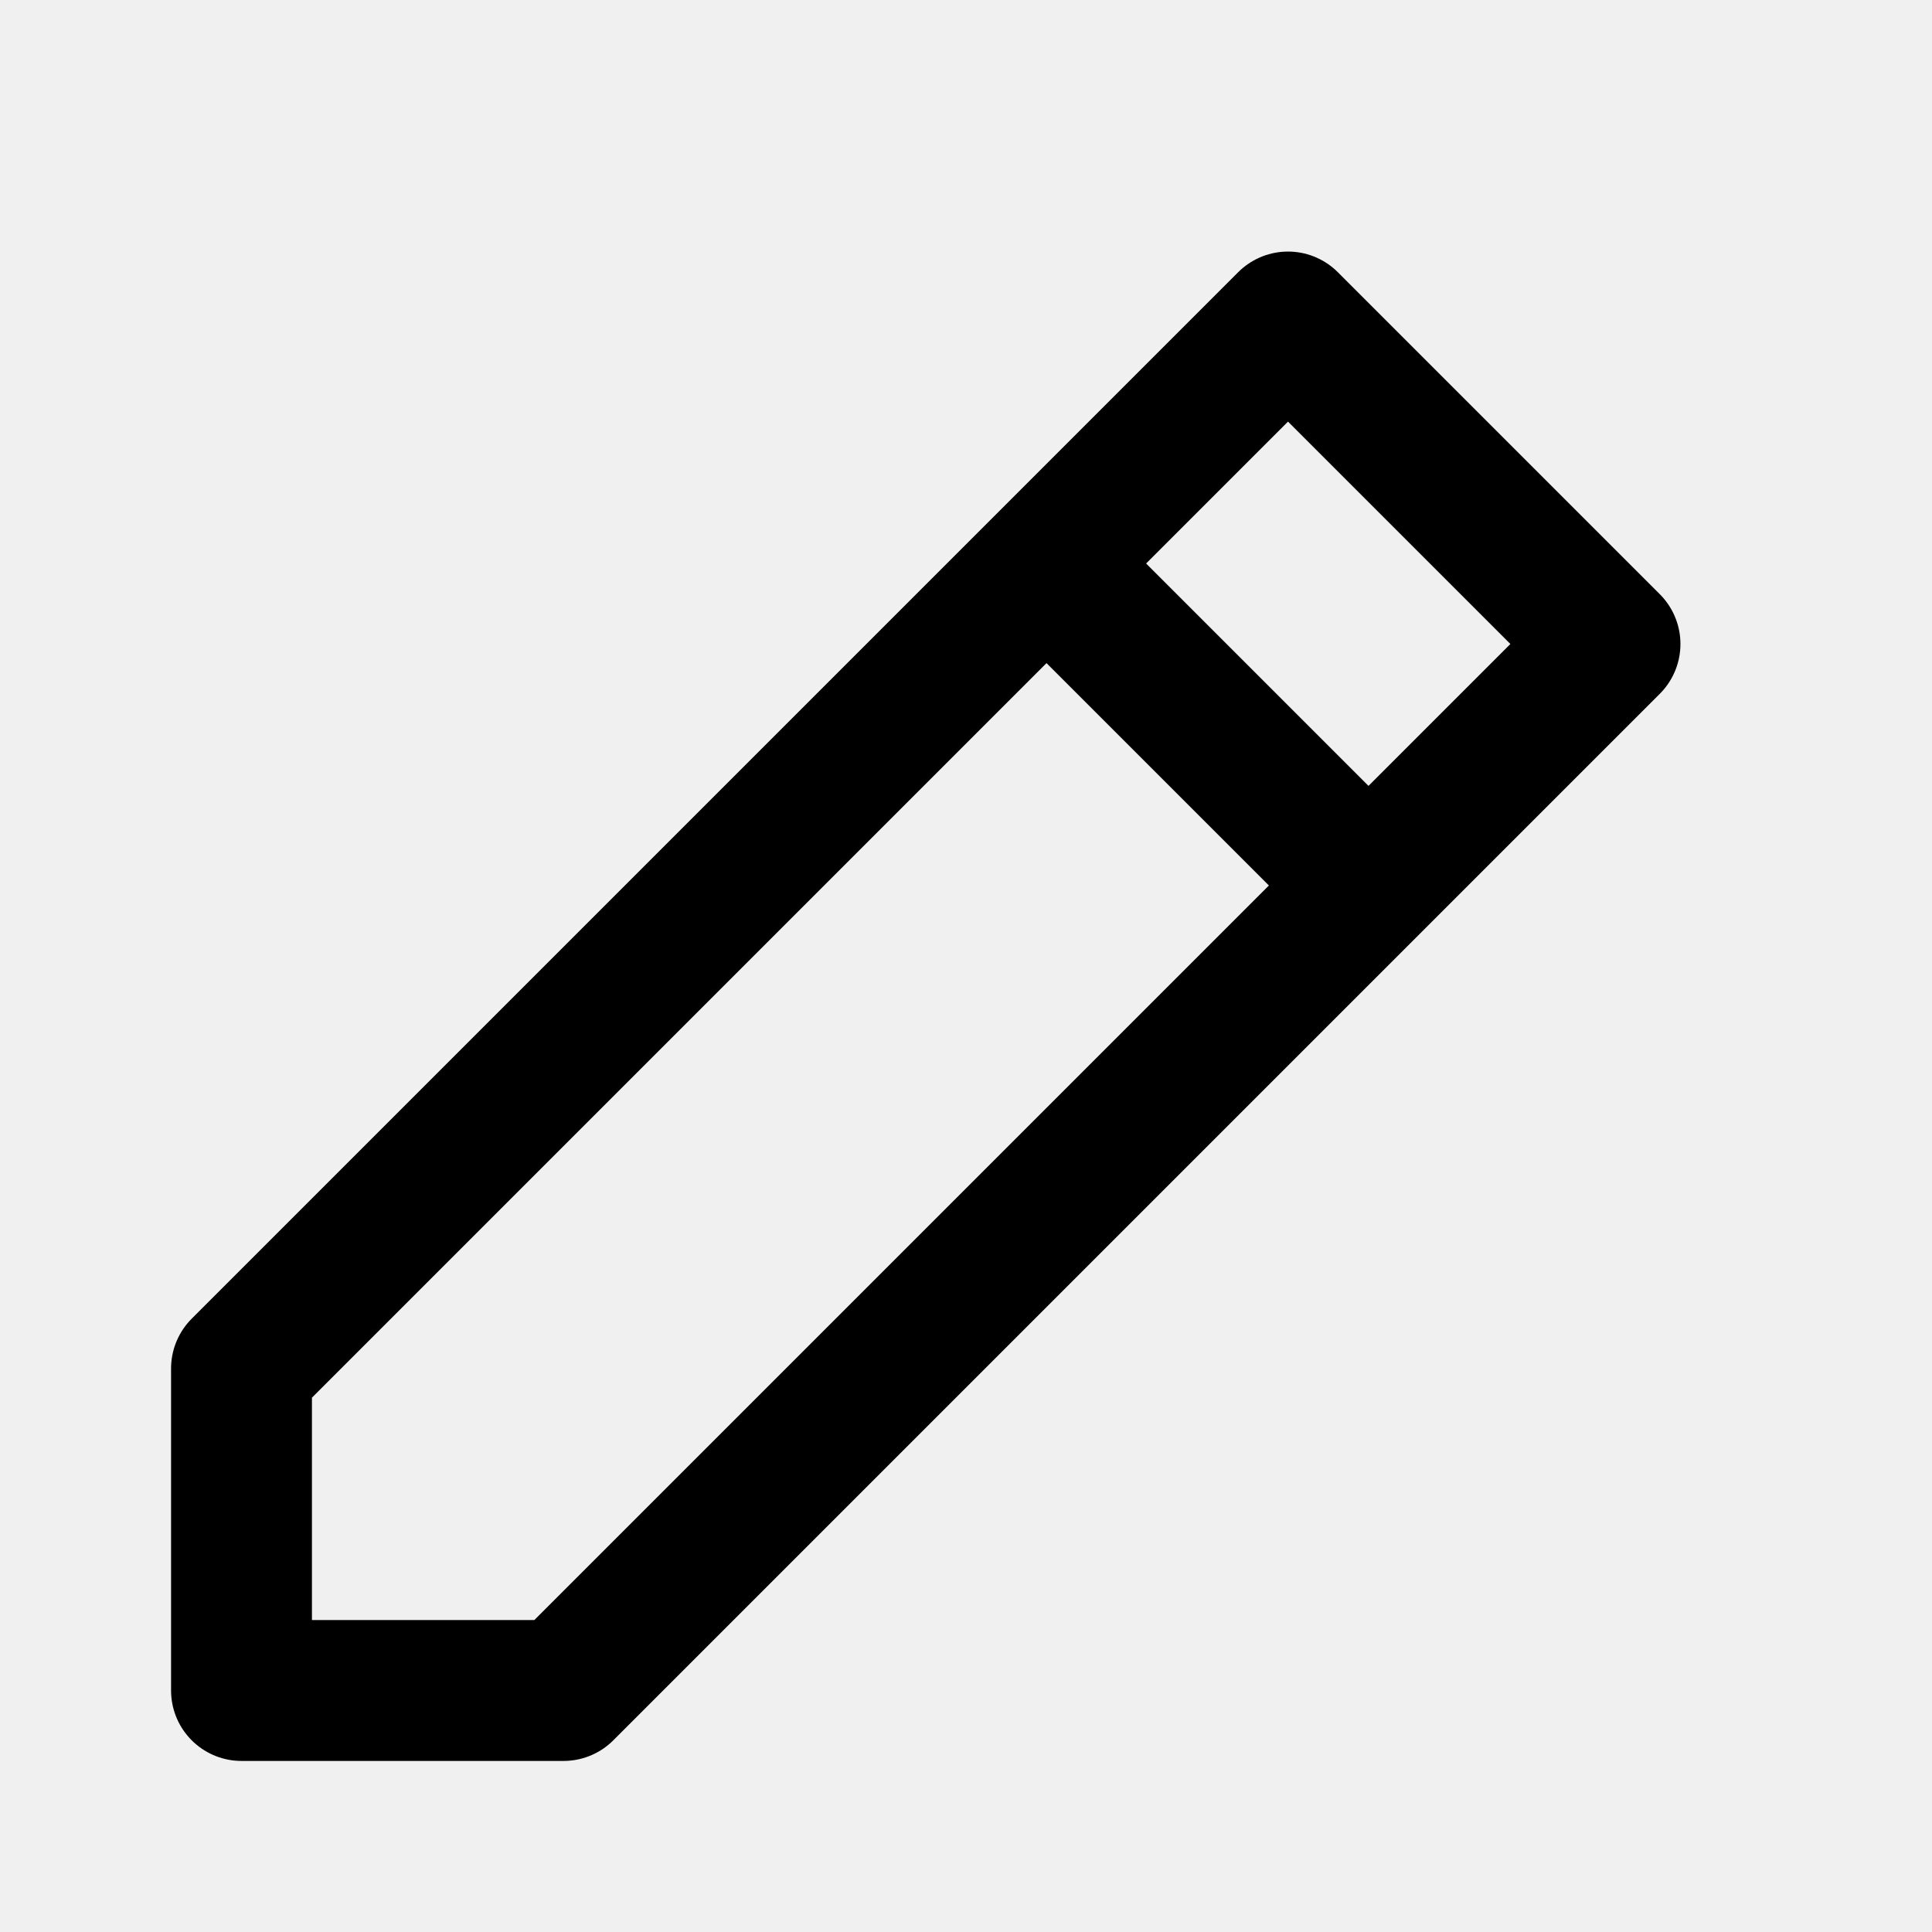
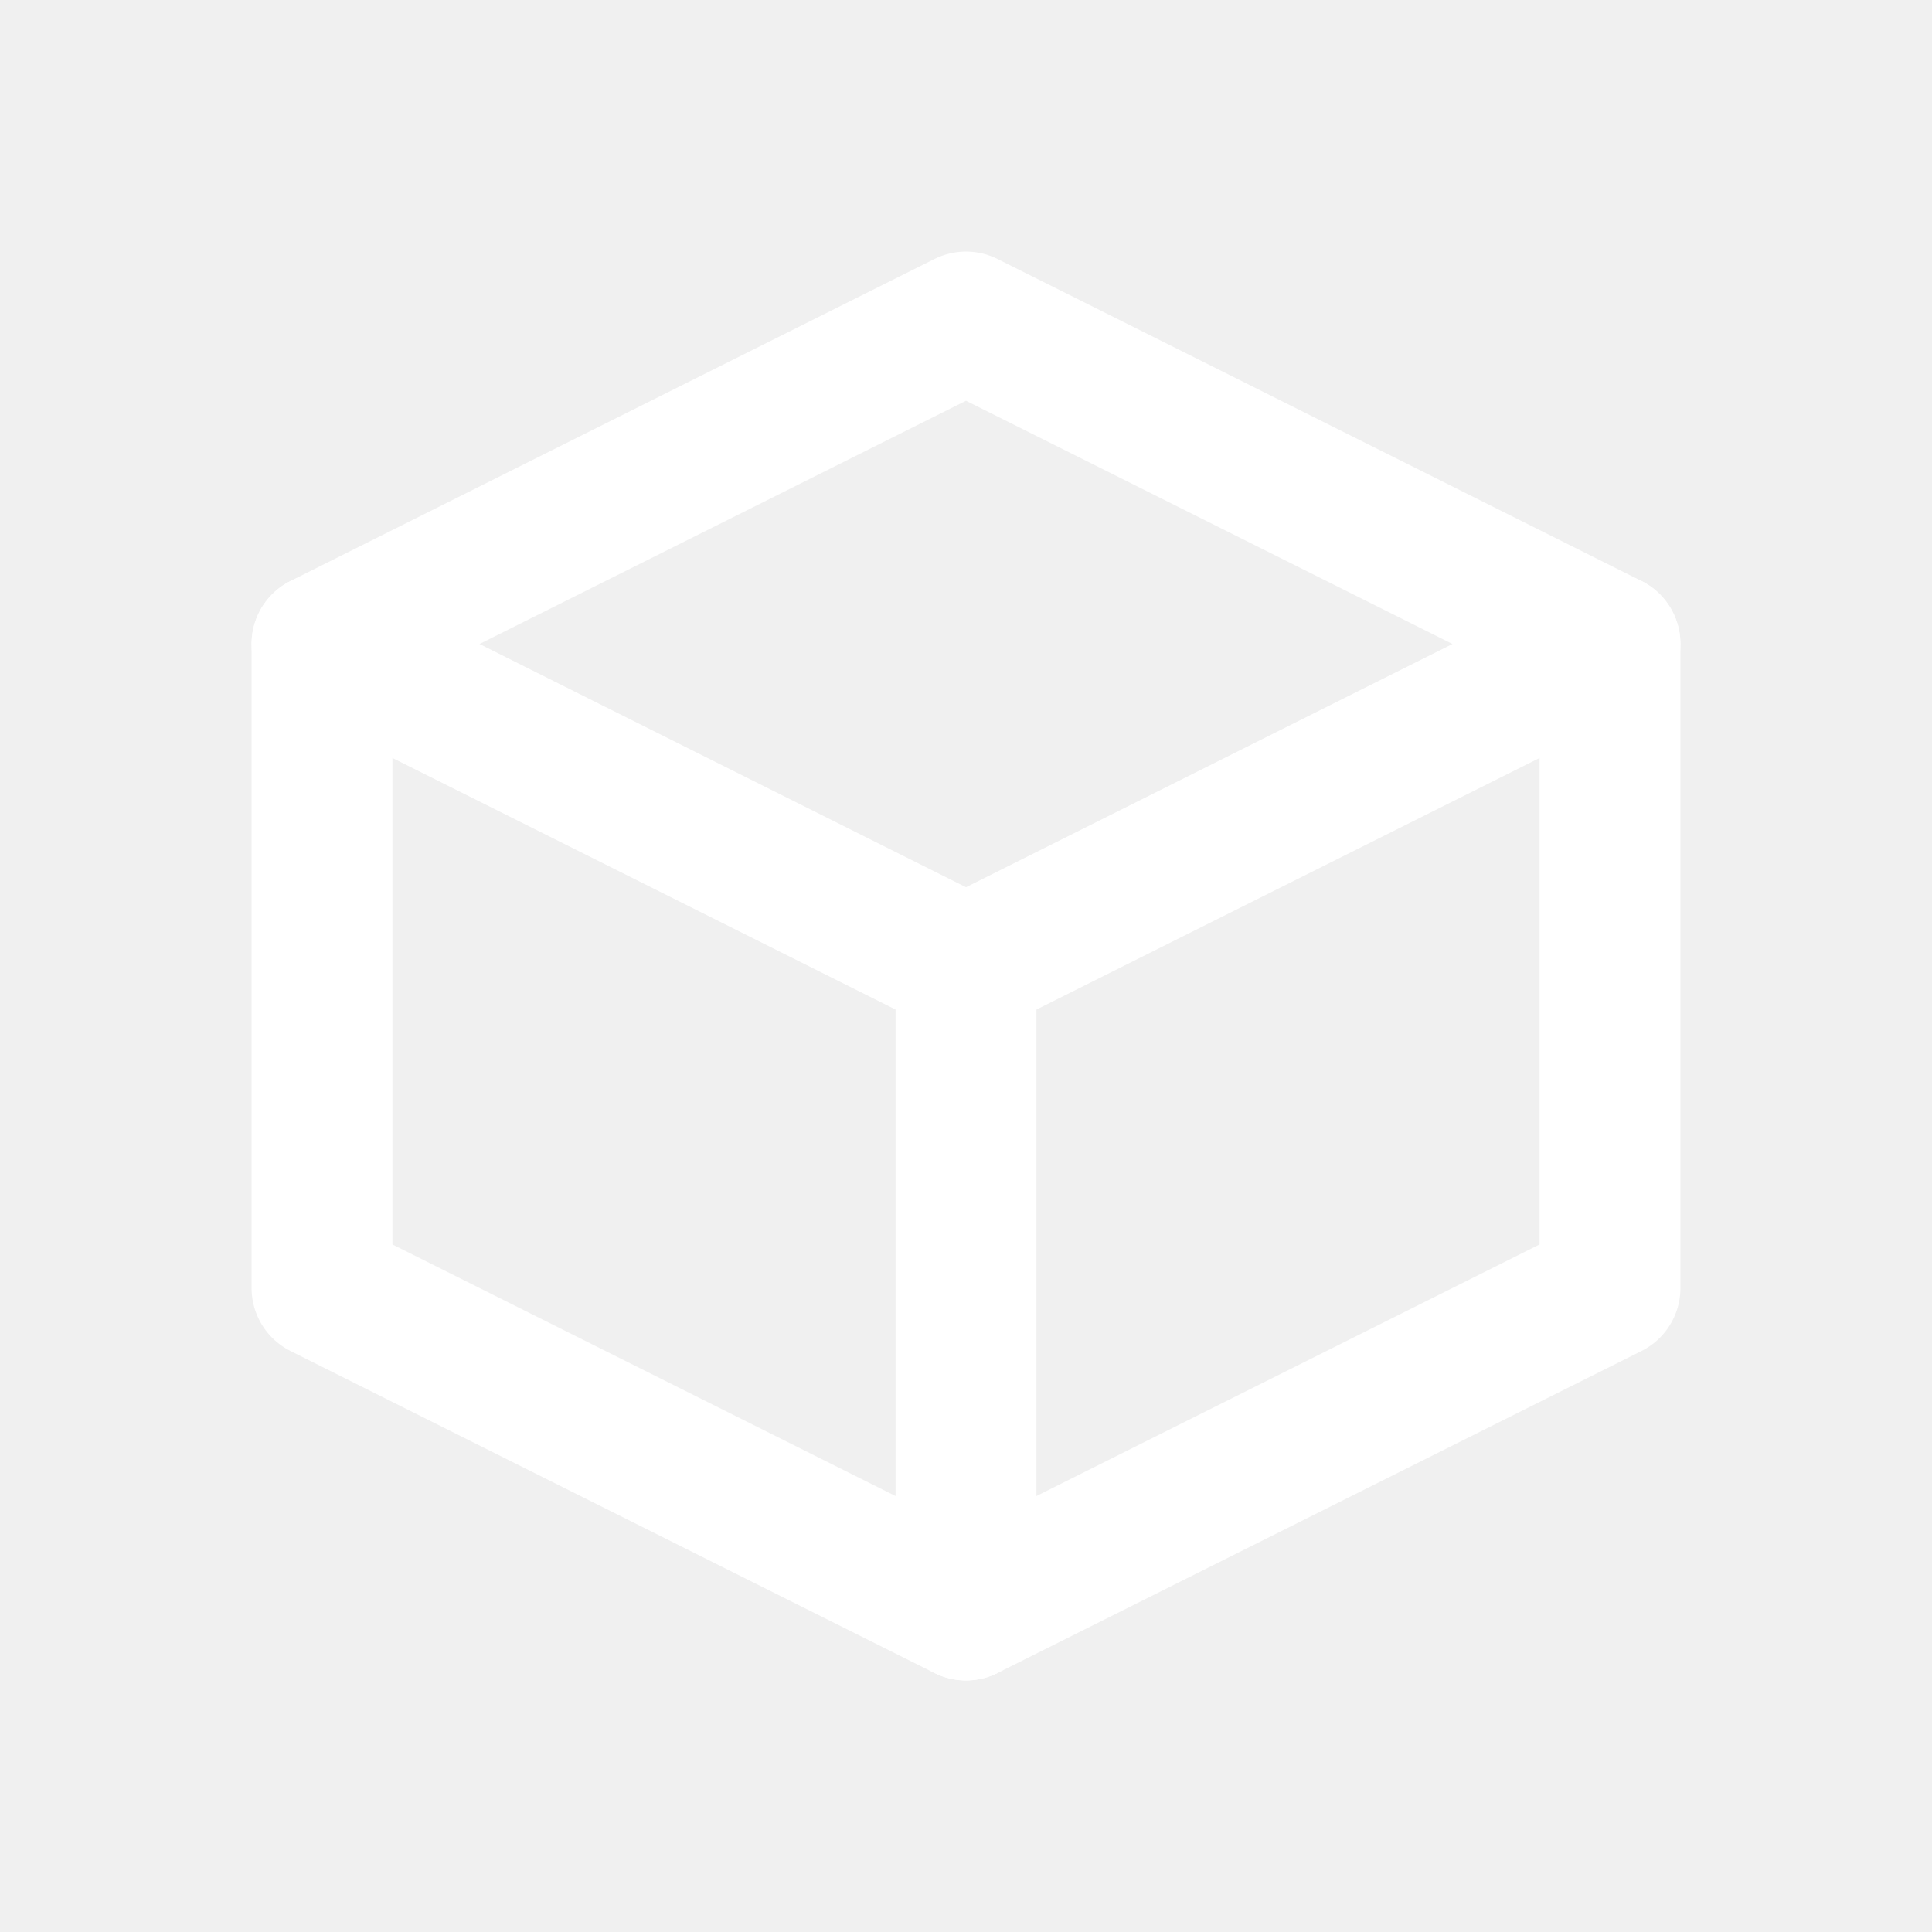
<svg xmlns="http://www.w3.org/2000/svg" width="24" height="24" viewBox="0 0 24 24" fill="none">
-   <path d="M7 21L20 8L16 4L3 17V21H7Z" stroke="currentColor" stroke-width="1.75" stroke-linecap="round" stroke-linejoin="round" />
-   <path d="M13 7L17 11" stroke="currentColor" stroke-width="1.75" />
+   <path d="M12 4L4 8L12 12L20 8L12 4Z" stroke="white" stroke-width="1.75" stroke-linecap="round" stroke-linejoin="round" />
+   <path d="M4 8V16L12 20V12" stroke="white" stroke-width="1.75" stroke-linecap="round" stroke-linejoin="round" />
+   <path d="M20 8V16L12 20" stroke="white" stroke-width="1.75" stroke-linecap="round" stroke-linejoin="round" />
</svg>
